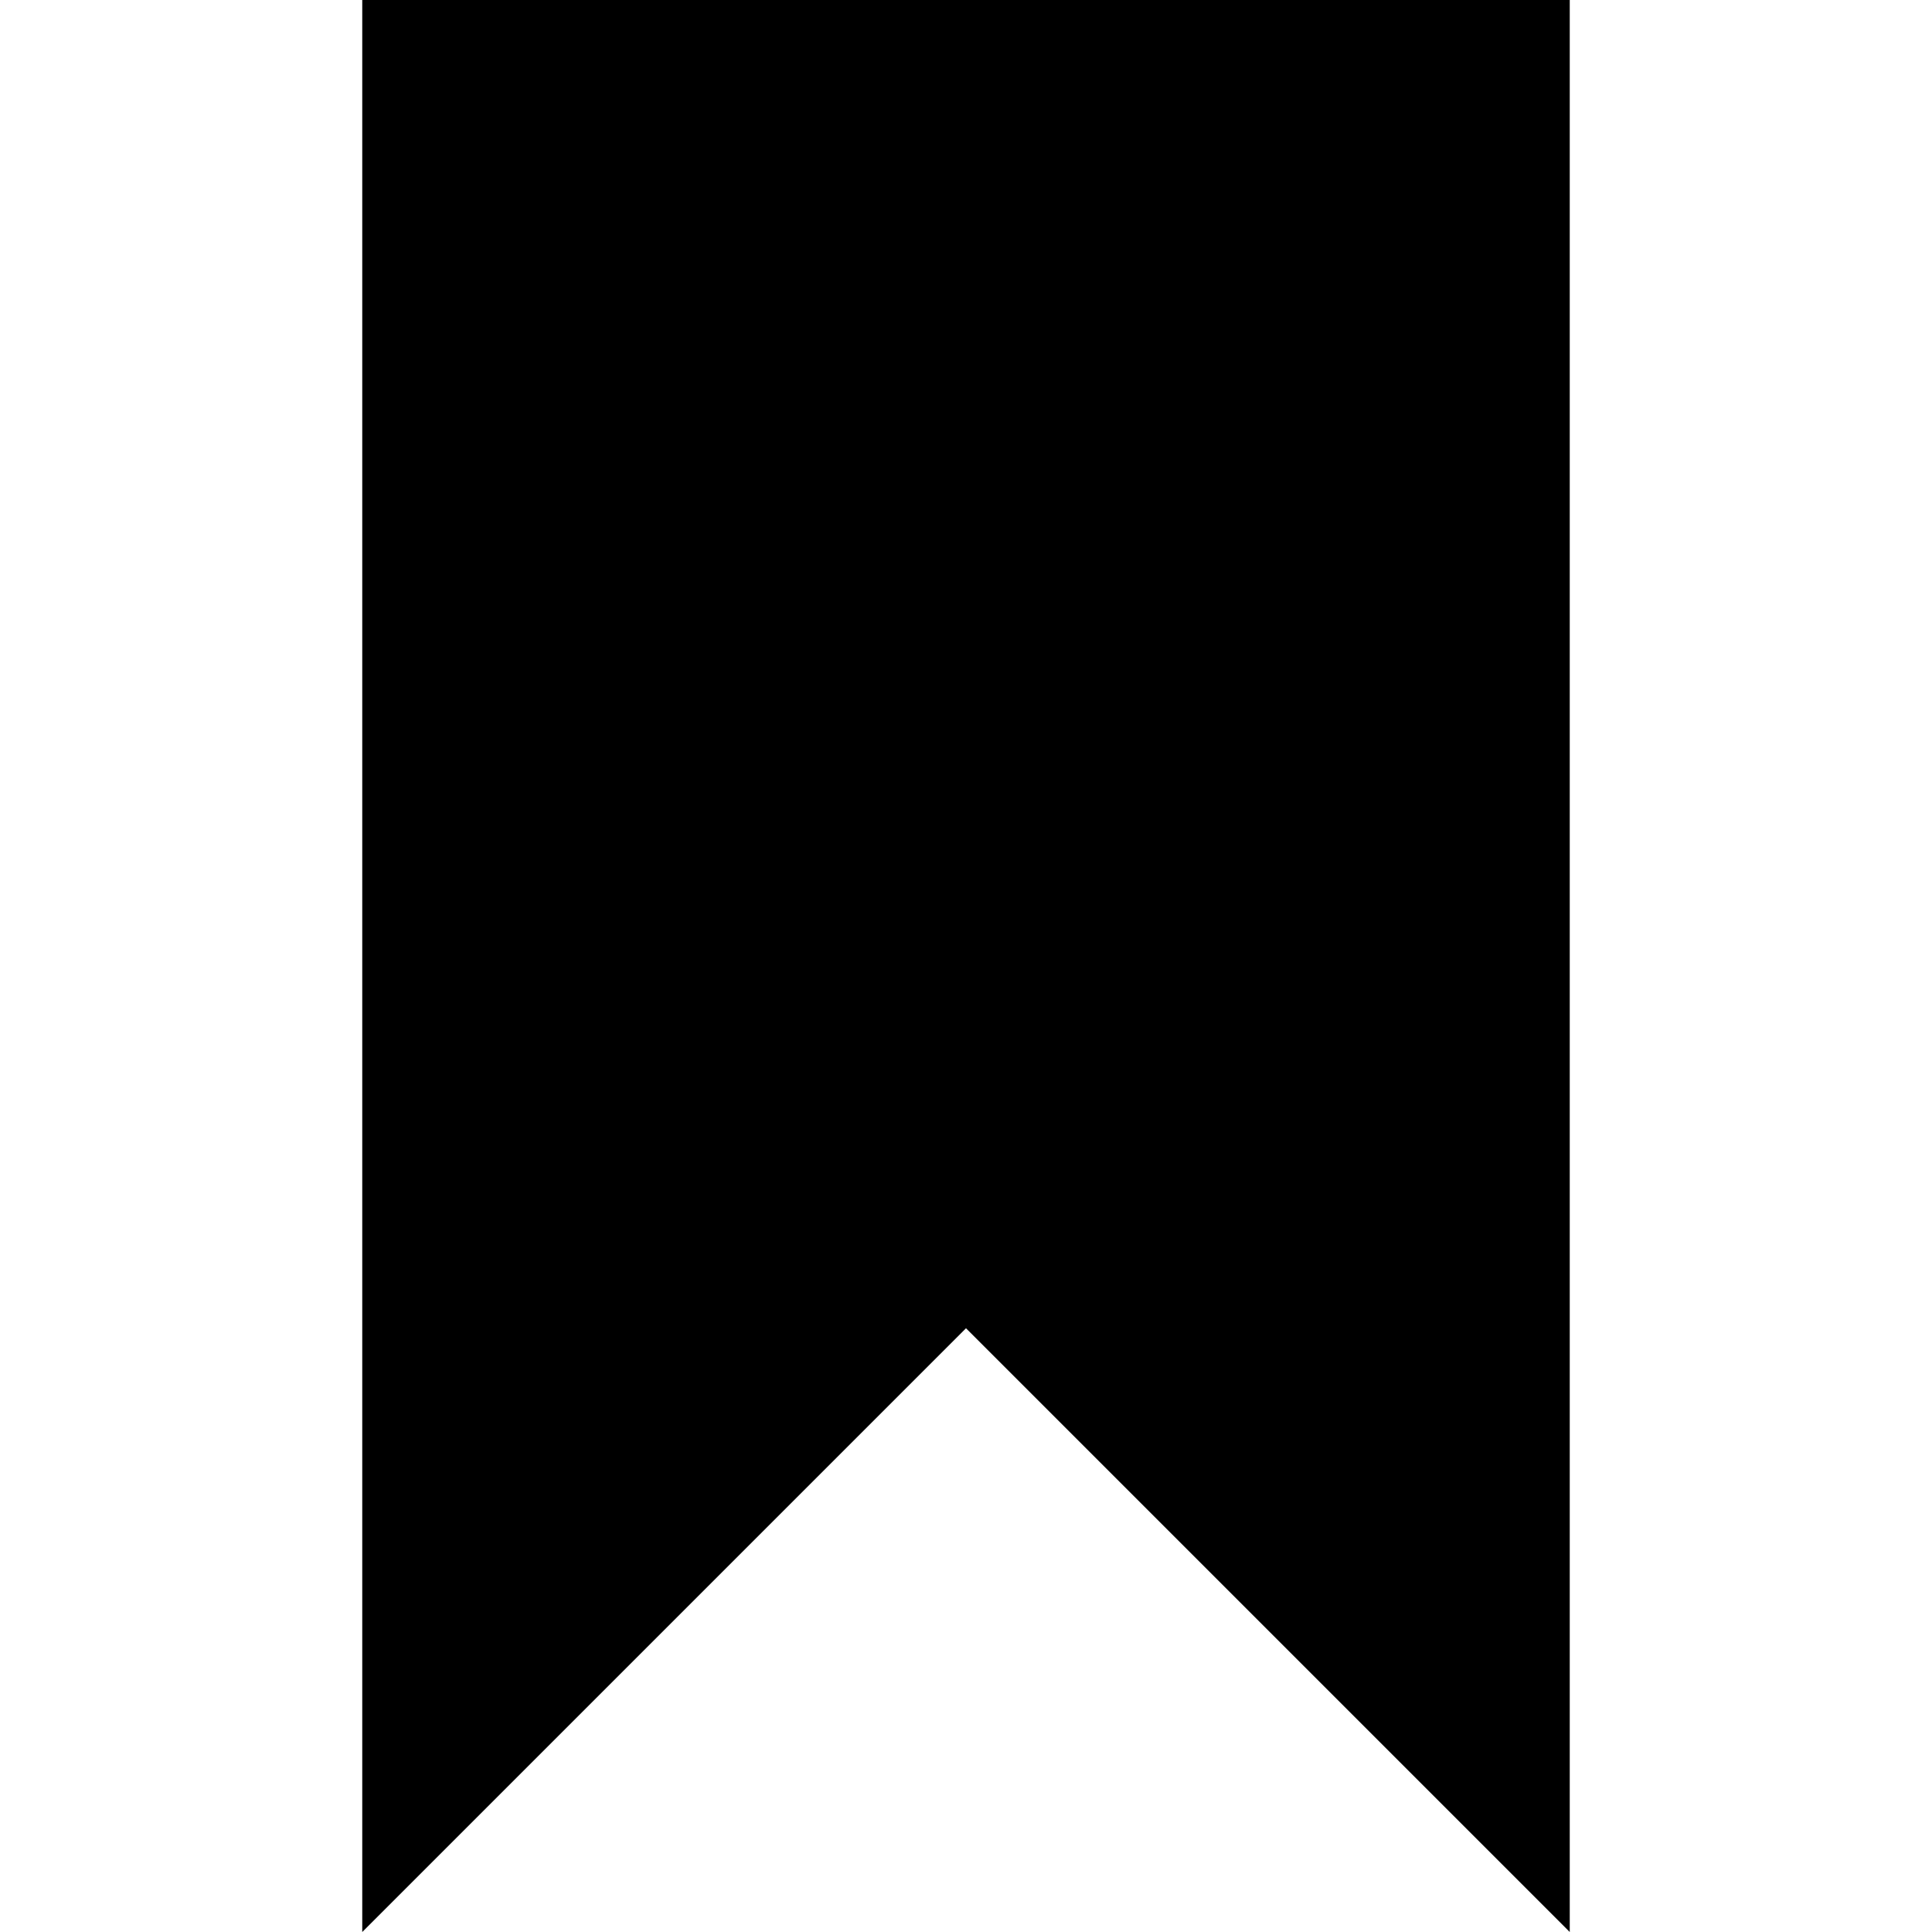
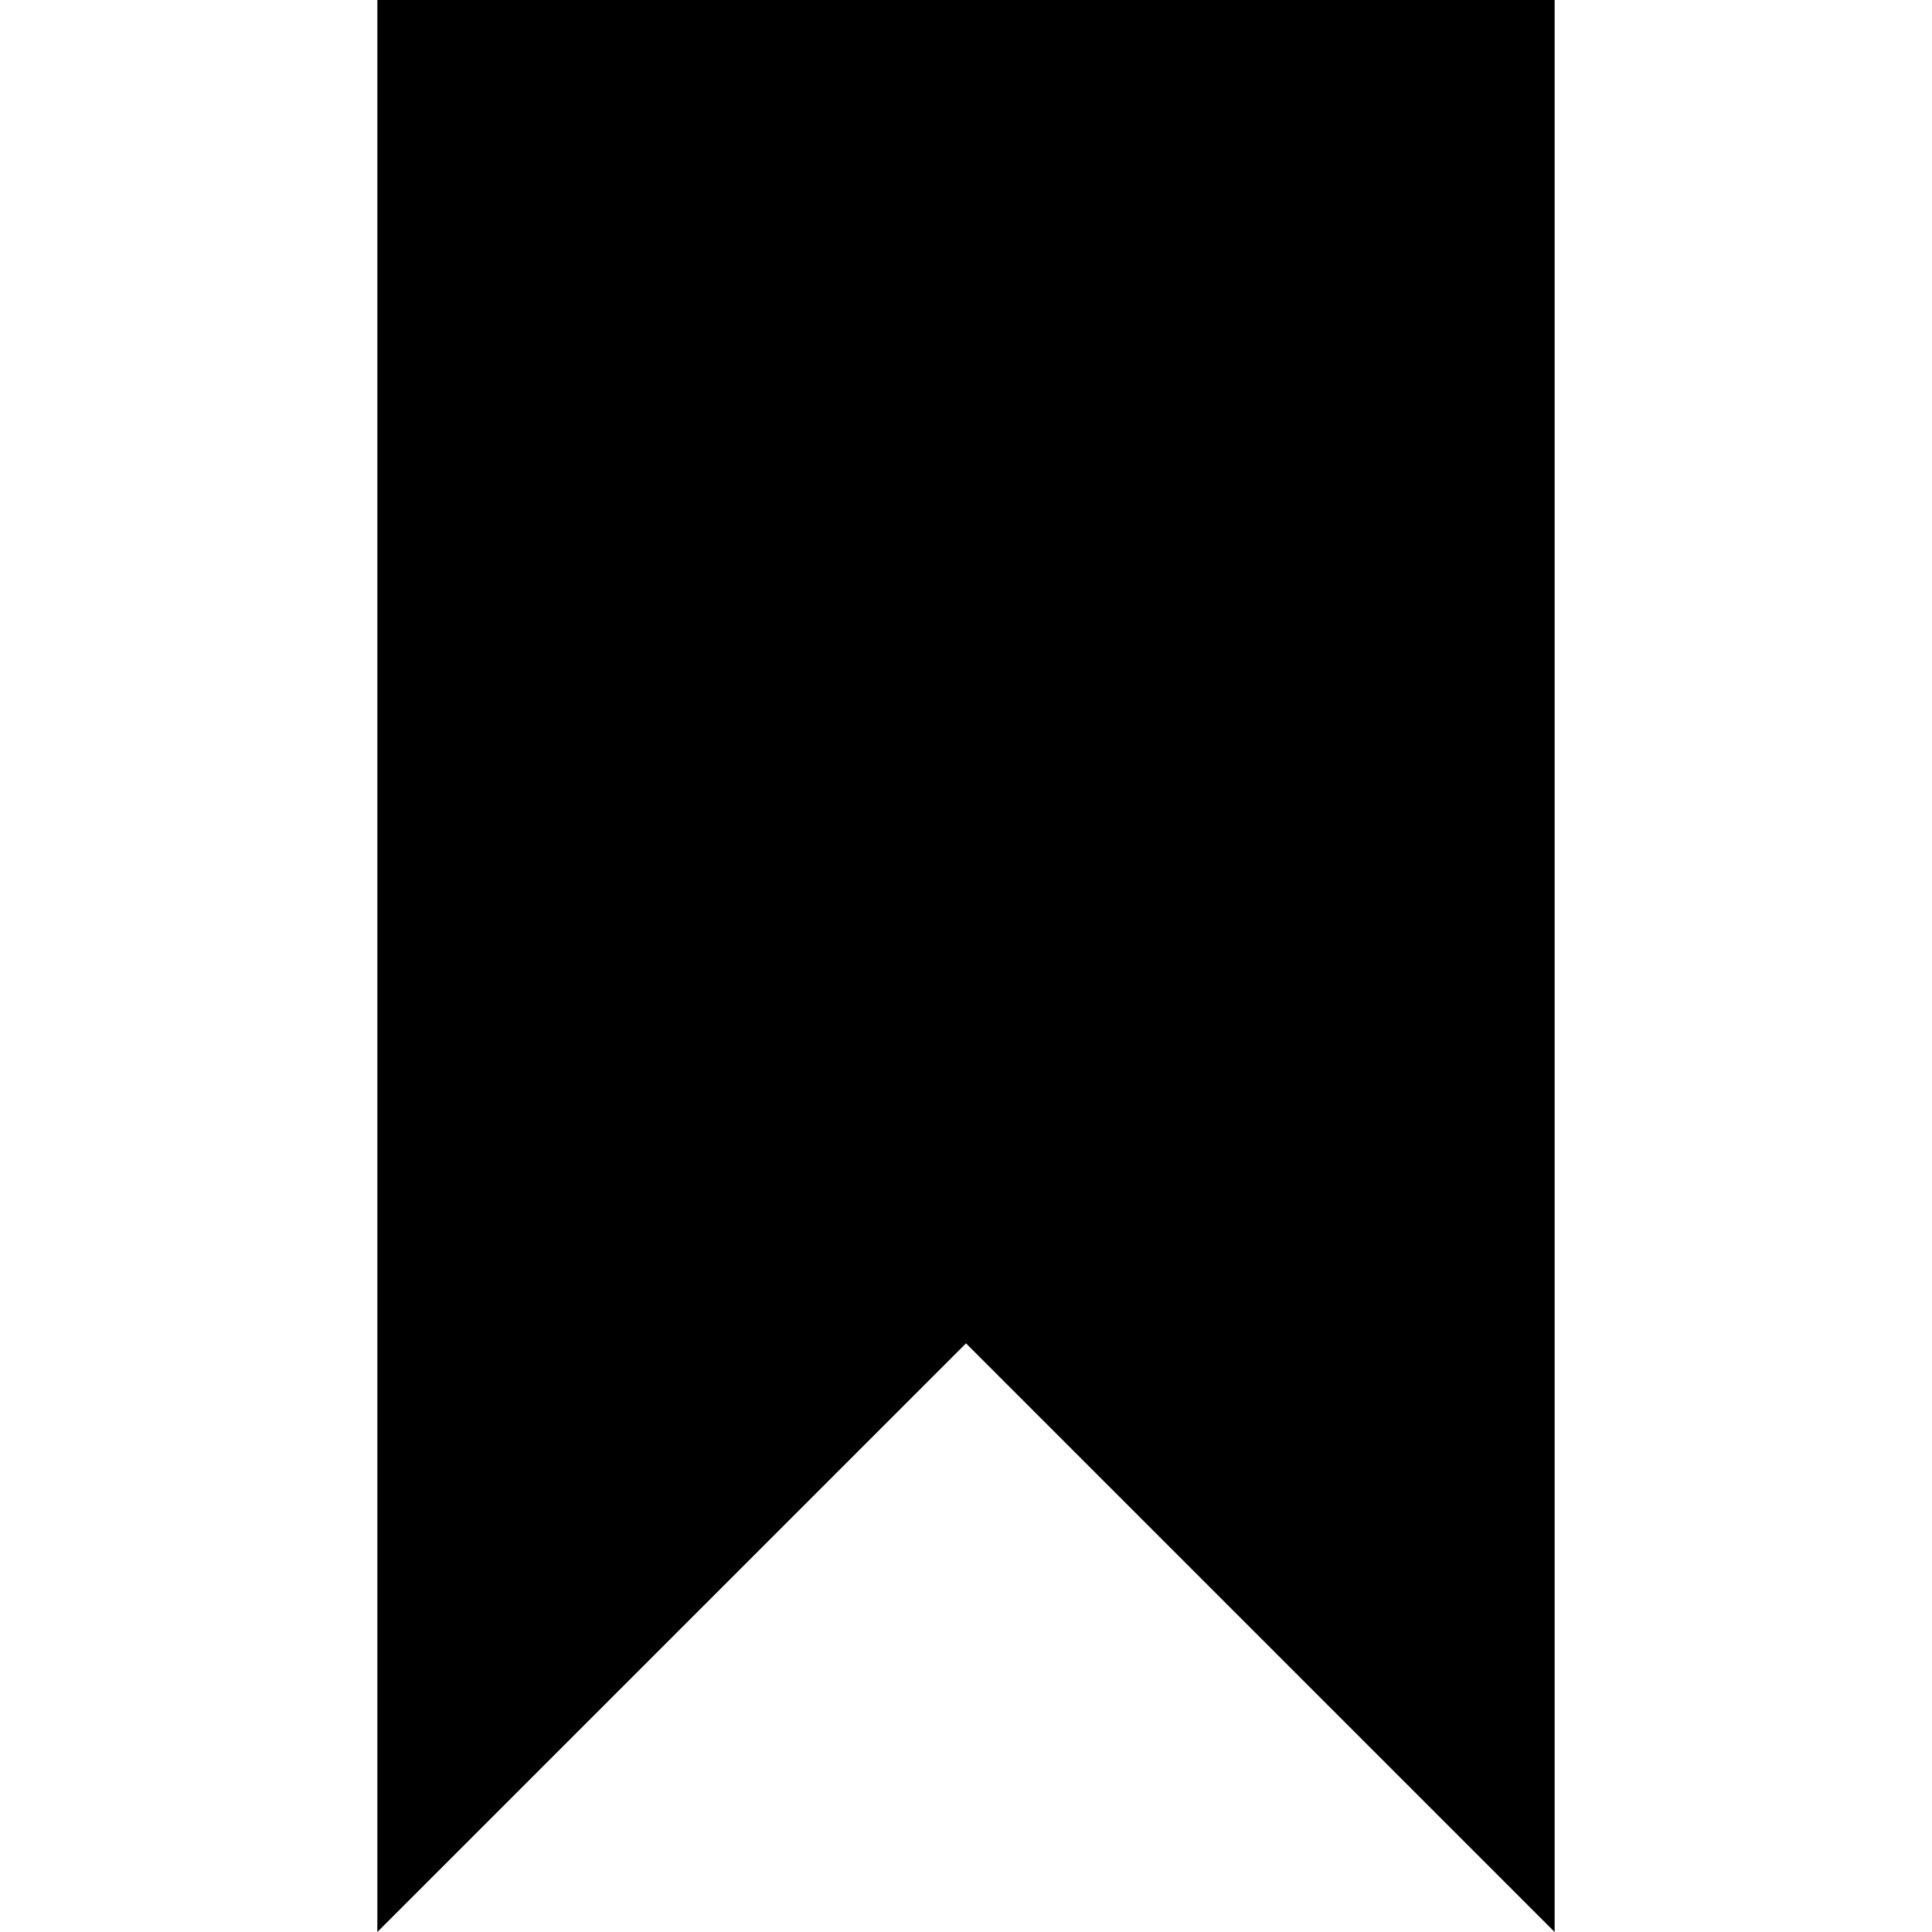
- <svg xmlns="http://www.w3.org/2000/svg" width="512" height="512" viewBox="0 0 512 512" fill="#000000">
-   <path d="M 96.00,0.00L 96.00,512.00L 256.00,352.00L 416.00,512.00L 416.00,0.00 z" />
+ <svg xmlns="http://www.w3.org/2000/svg" width="512" height="512" viewBox="0 0 512 512" fill="#000000" id="svg2997" version="1.1">
+   <defs id="defs3003" />
+   <path style="fill:#000000;fill-opacity:1;stroke:none" d="M 100 0 L 100 464 L 100 512 L 256 356 L 412 512 L 412 464 L 412 0 L 100 0 z " id="path3059" />
</svg>
